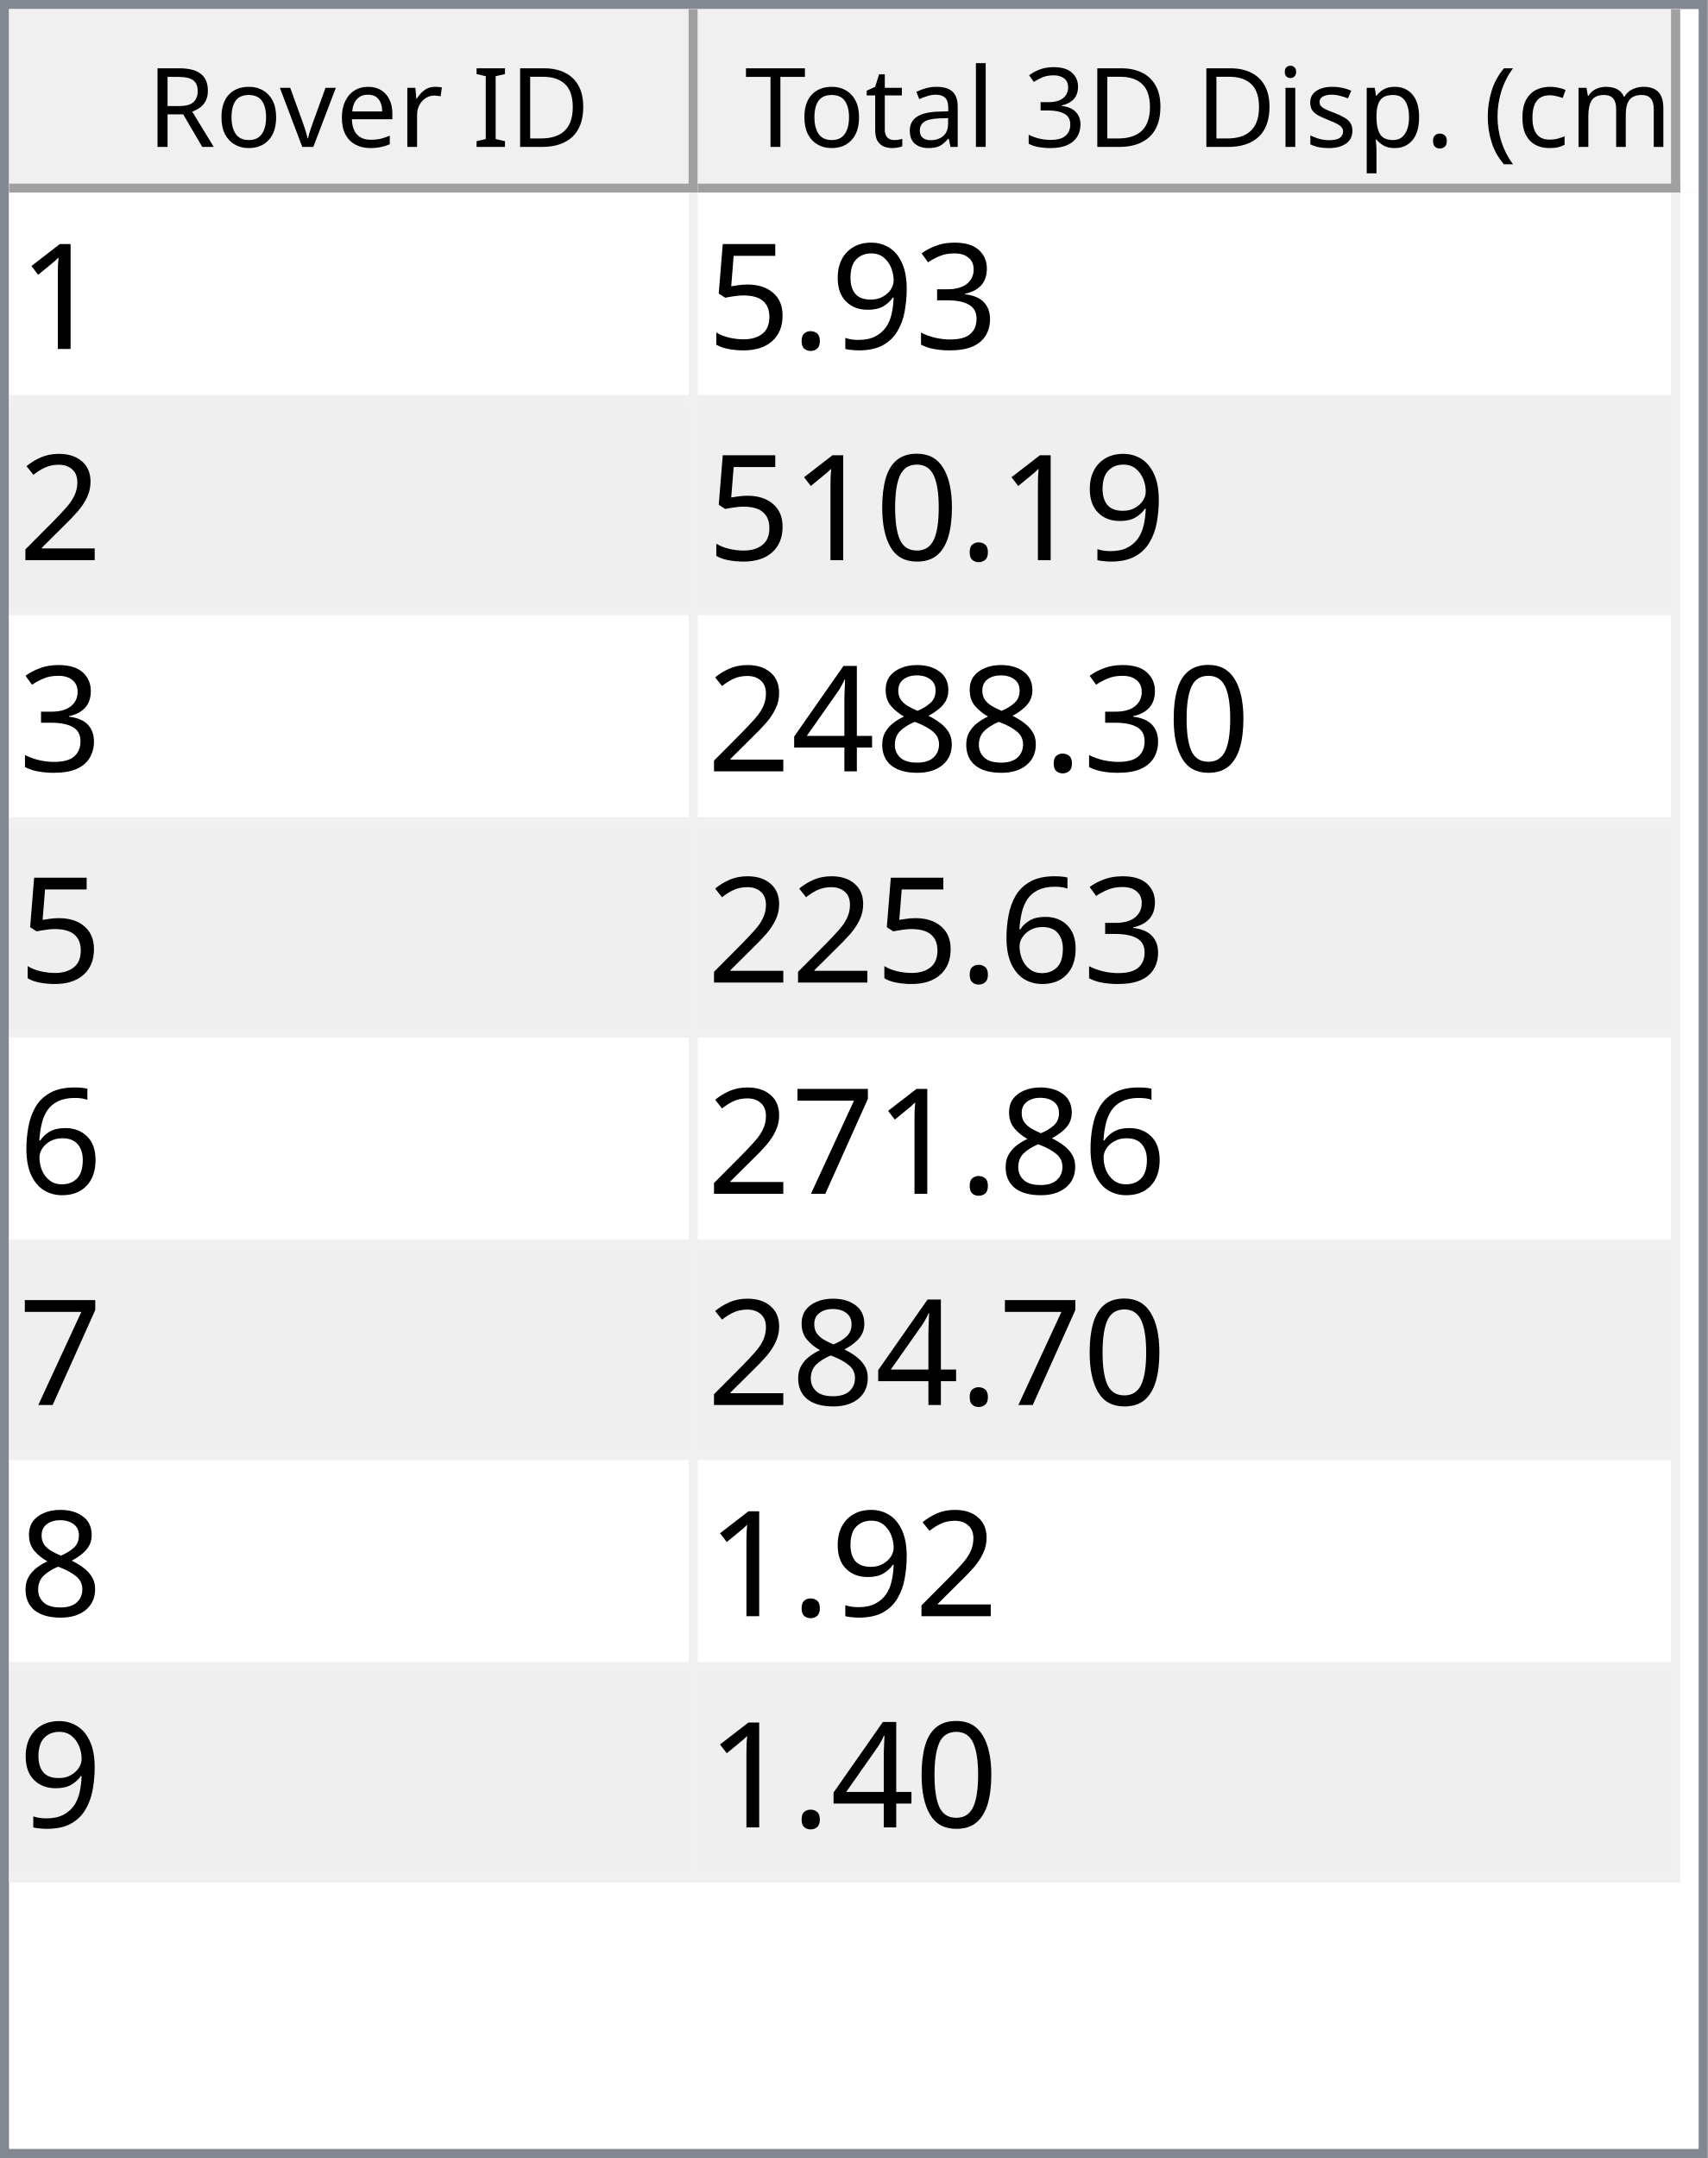
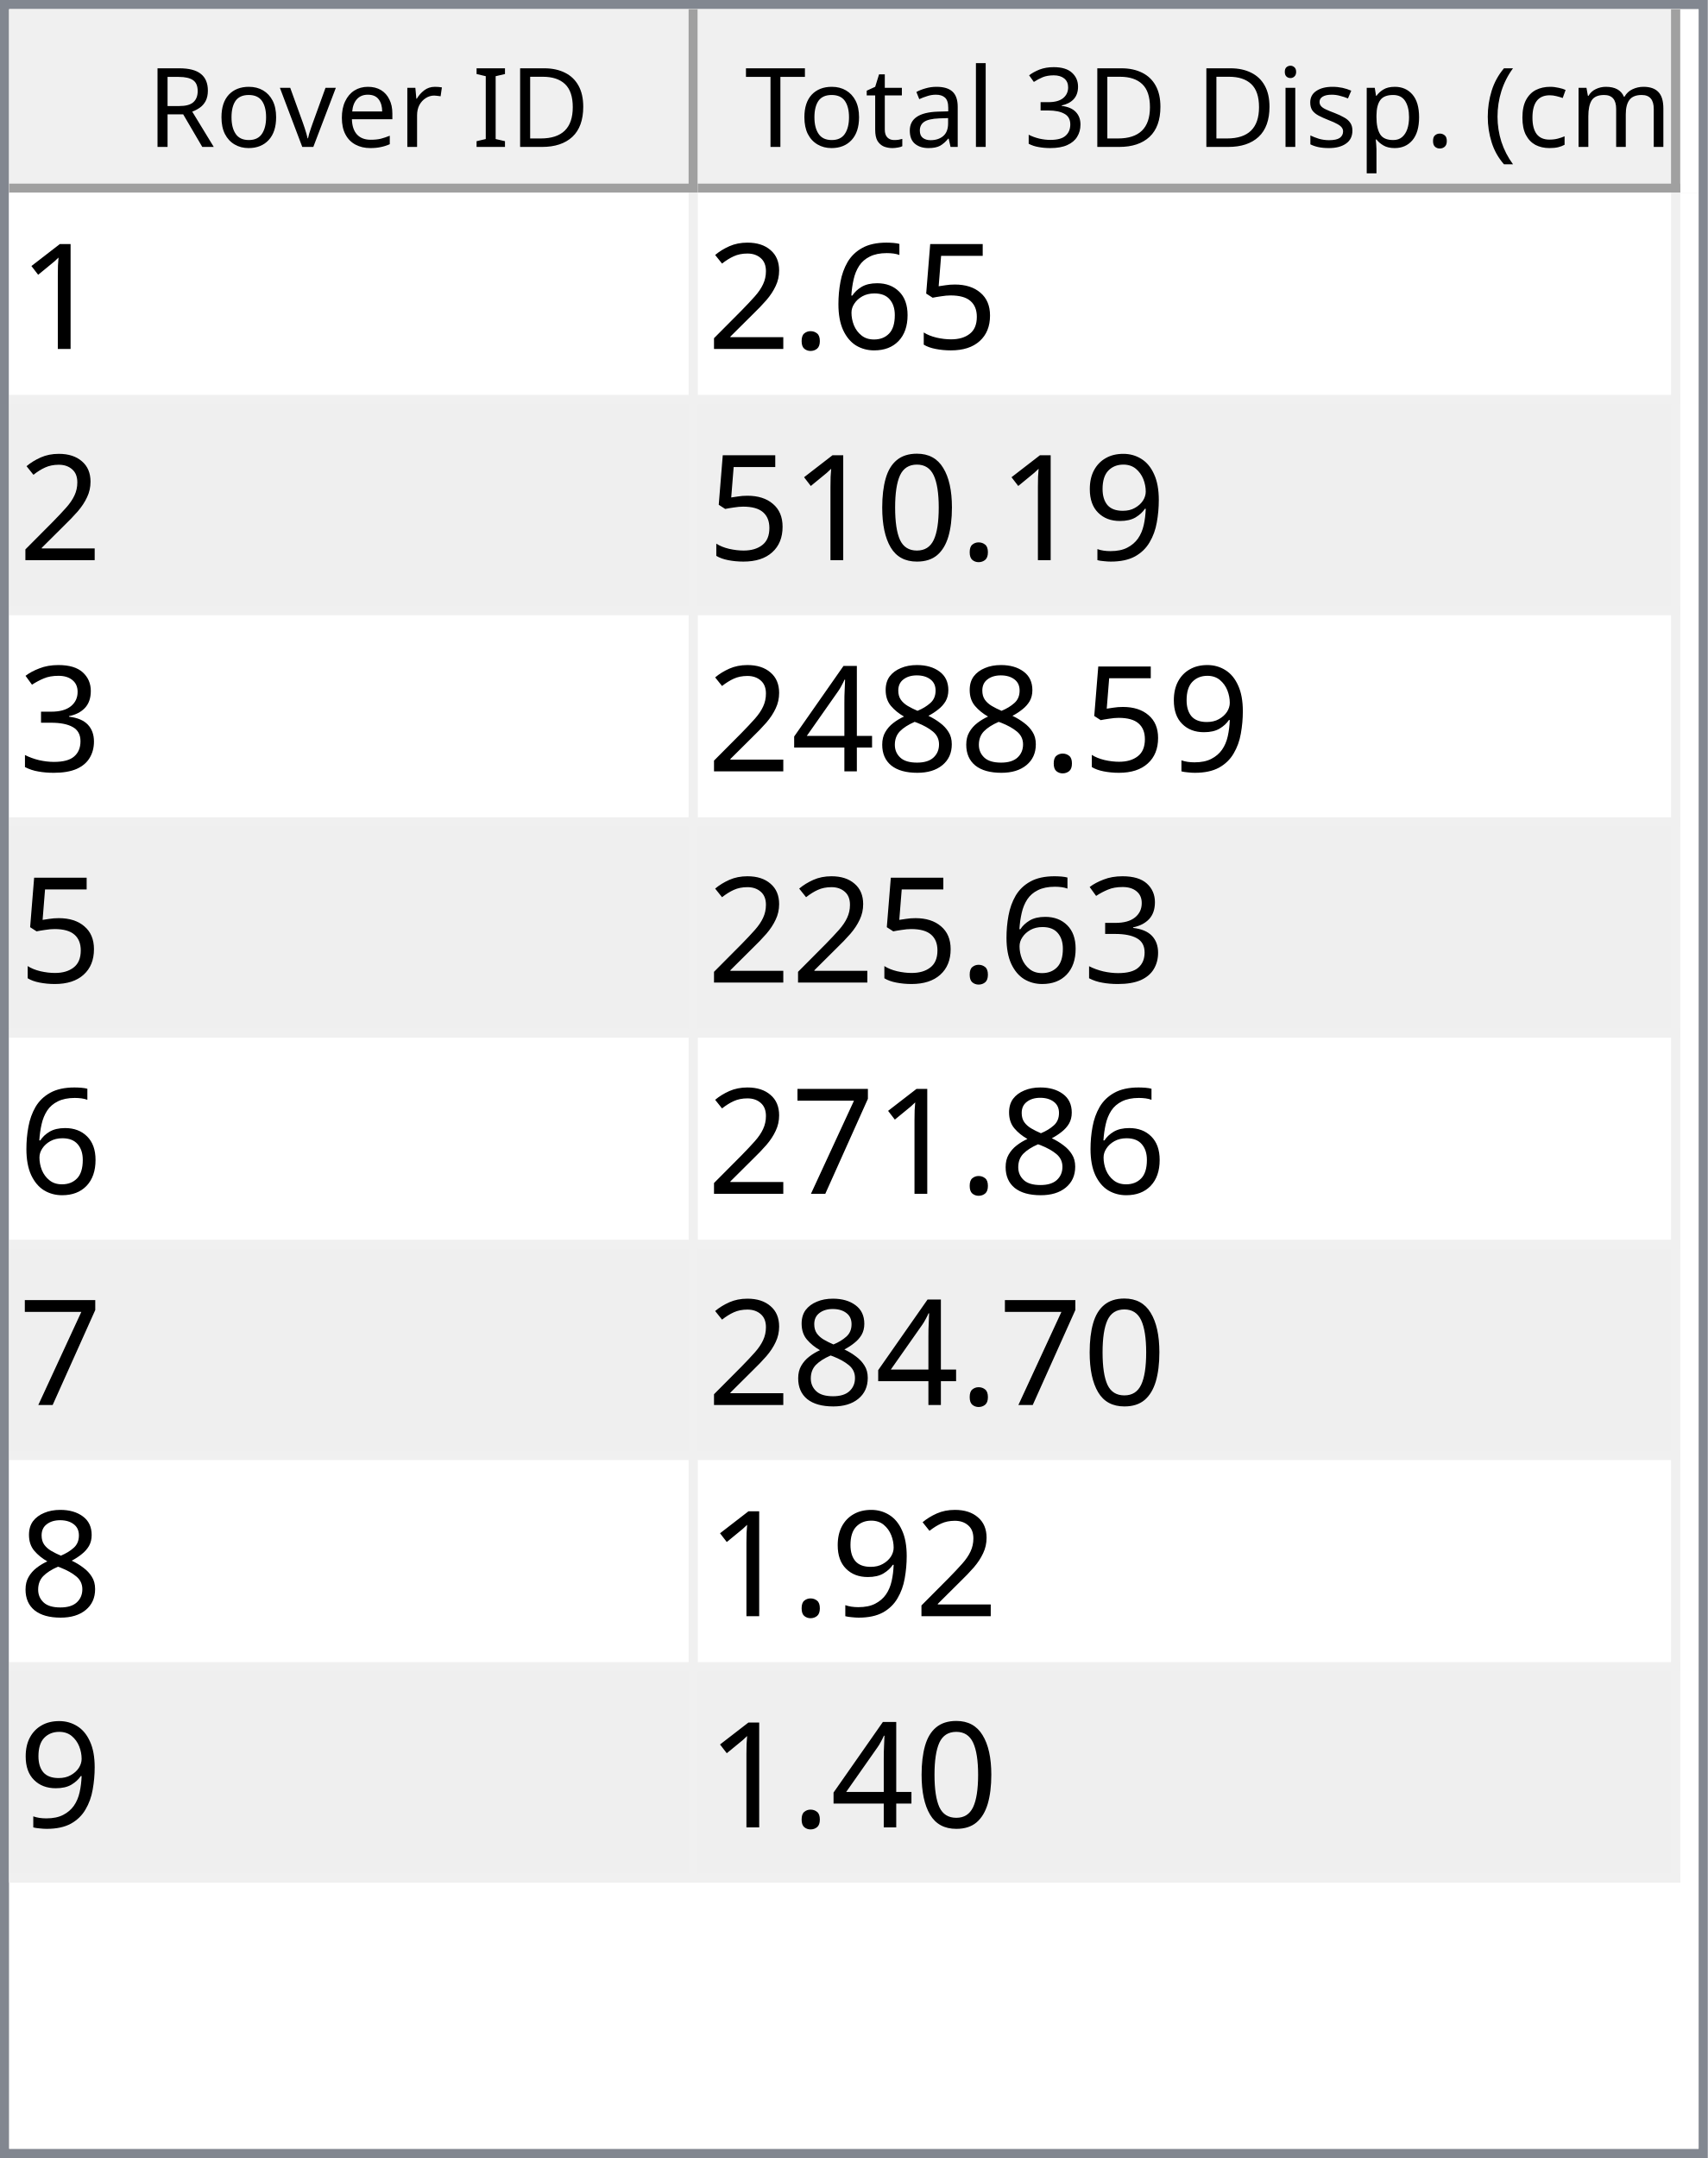
<svg xmlns="http://www.w3.org/2000/svg" style="fill-opacity:1; color-rendering:auto; color-interpolation:auto; text-rendering:auto; stroke:black; stroke-linecap:square; stroke-miterlimit:10; shape-rendering:auto; stroke-opacity:1; fill:black; stroke-dasharray:none; font-weight:normal; stroke-width:1; font-family:'Dialog'; font-style:normal; stroke-linejoin:miter; font-size:12px; stroke-dashoffset:0; image-rendering:auto;" width="186" height="235">
  <defs id="genericDefs" />
  <g>
    <defs id="defs1">
      <clipPath clipPathUnits="userSpaceOnUse" id="clipPath1">
        <path d="M0 0 L186 0 L186 235 L0 235 L0 0 Z" />
      </clipPath>
      <clipPath clipPathUnits="userSpaceOnUse" id="clipPath2">
        <path d="M0 0 L0 235 L186 235 L186 0 Z" />
      </clipPath>
      <clipPath clipPathUnits="userSpaceOnUse" id="clipPath3">
        <path d="M0 0 L0 20 L184 20 L184 0 Z" />
      </clipPath>
      <clipPath clipPathUnits="userSpaceOnUse" id="clipPath4">
        <path d="M0 0 L0 20 L75 20 L75 0 Z" />
      </clipPath>
      <clipPath clipPathUnits="userSpaceOnUse" id="clipPath5">
        <path d="M1 1 L1 19 L74 19 L74 1 Z" />
      </clipPath>
      <clipPath clipPathUnits="userSpaceOnUse" id="clipPath6">
        <path d="M0 0 L0 18 L73 18 L73 0 Z" />
      </clipPath>
      <clipPath clipPathUnits="userSpaceOnUse" id="clipPath7">
        <path d="M-0.5 -0.5 L-0.5 19.5 L74.5 19.5 L74.5 -0.5 Z" />
      </clipPath>
      <clipPath clipPathUnits="userSpaceOnUse" id="clipPath8">
        <path d="M0 0 L0 20 L107 20 L107 0 Z" />
      </clipPath>
      <clipPath clipPathUnits="userSpaceOnUse" id="clipPath9">
        <path d="M1 1 L1 19 L106 19 L106 1 Z" />
      </clipPath>
      <clipPath clipPathUnits="userSpaceOnUse" id="clipPath10">
        <path d="M0 0 L0 18 L105 18 L105 0 Z" />
      </clipPath>
      <clipPath clipPathUnits="userSpaceOnUse" id="clipPath11">
        <path d="M-0.5 -0.5 L-0.5 19.5 L106.5 19.5 L106.5 -0.5 Z" />
      </clipPath>
      <clipPath clipPathUnits="userSpaceOnUse" id="clipPath12">
        <path d="M0 0 L0 213 L184 213 L184 0 Z" />
      </clipPath>
      <clipPath clipPathUnits="userSpaceOnUse" id="clipPath13">
        <path d="M0 0 L0 184 L182 184 L182 0 Z" />
      </clipPath>
      <clipPath clipPathUnits="userSpaceOnUse" id="clipPath14">
        <path d="M-0.5 -0.5 L-0.5 183.5 L181.5 183.5 L181.5 -0.5 Z" />
      </clipPath>
      <clipPath clipPathUnits="userSpaceOnUse" id="clipPath15">
        <path d="M0 0 L0 22 L74 22 L74 0 Z" />
      </clipPath>
      <clipPath clipPathUnits="userSpaceOnUse" id="clipPath16">
        <path d="M0 0 L0 22 L106 22 L106 0 Z" />
      </clipPath>
      <font horiz-adv-x="64.551" id="font1">
        <font-face ascent="107.91" descent="25.098" units-per-em="100" style="font-style:normal; font-family:Segoe UI; font-weight:normal;" />
        <missing-glyph horiz-adv-x="64.551" d="M8.109 0 L8.109 68.266 L56.453 68.266 L56.453 0 L8.109 0 ZM15.328 7.234 L49.219 7.234 L49.219 61.031 L15.328 61.031 L15.328 7.234 Z" />
        <glyph unicode="D" horiz-adv-x="70.117" d="M9.188 0 L9.188 70.016 L28.516 70.016 Q65.531 70.016 65.531 35.891 Q65.531 19.672 55.25 9.836 Q44.969 0 27.734 0 L9.188 0 ZM17.391 62.594 L17.391 7.422 L27.828 7.422 Q41.609 7.422 49.273 14.797 Q56.938 22.172 56.938 35.688 Q56.938 62.594 28.328 62.594 L17.391 62.594 Z" />
        <glyph unicode="I" horiz-adv-x="26.611" d="M17.391 0 L9.188 0 L9.188 70.016 L17.391 70.016 L17.391 0 Z" />
        <glyph unicode=" " horiz-adv-x="27.393" d="" />
        <glyph unicode="r" horiz-adv-x="34.766" d="M34.188 41.891 Q32.078 43.5 28.125 43.5 Q23 43.5 19.555 38.672 Q16.109 33.844 16.109 25.484 L16.109 0 L8.109 0 L8.109 50 L16.109 50 L16.109 39.703 L16.312 39.703 Q18.016 44.969 21.531 47.922 Q25.047 50.875 29.391 50.875 Q32.516 50.875 34.188 50.203 L34.188 41.891 Z" />
        <glyph unicode="e" horiz-adv-x="52.295" d="M48.297 23 L12.984 23 Q13.188 14.656 17.484 10.109 Q21.781 5.562 29.297 5.562 Q37.75 5.562 44.828 11.141 L44.828 3.609 Q38.234 -1.172 27.391 -1.172 Q16.797 -1.172 10.742 5.641 Q4.688 12.453 4.688 24.812 Q4.688 36.469 11.305 43.82 Q17.922 51.172 27.734 51.172 Q37.547 51.172 42.922 44.828 Q48.297 38.484 48.297 27.203 L48.297 23 ZM40.094 29.781 Q40.047 36.719 36.75 40.578 Q33.453 44.438 27.594 44.438 Q21.922 44.438 17.969 40.383 Q14.016 36.328 13.094 29.781 L40.094 29.781 Z" />
        <glyph unicode="v" horiz-adv-x="47.9" d="M47.406 50 L27.484 0 L19.625 0 L0.688 50 L9.469 50 L22.172 13.672 Q23.578 9.672 23.922 6.688 L24.125 6.688 Q24.609 10.453 25.688 13.484 L38.969 50 L47.406 50 Z" />
        <glyph unicode="o" horiz-adv-x="58.594" d="M29 -1.172 Q17.922 -1.172 11.305 5.836 Q4.688 12.844 4.688 24.422 Q4.688 37.016 11.57 44.094 Q18.453 51.172 30.172 51.172 Q41.359 51.172 47.633 44.289 Q53.906 37.406 53.906 25.203 Q53.906 13.234 47.141 6.031 Q40.375 -1.172 29 -1.172 ZM29.594 44.438 Q21.875 44.438 17.383 39.188 Q12.891 33.938 12.891 24.703 Q12.891 15.828 17.43 10.695 Q21.969 5.562 29.594 5.562 Q37.359 5.562 41.531 10.594 Q45.703 15.625 45.703 24.906 Q45.703 34.281 41.531 39.359 Q37.359 44.438 29.594 44.438 Z" />
        <glyph unicode="R" horiz-adv-x="59.814" d="M59.375 0 L49.609 0 L37.891 19.625 Q36.281 22.359 34.766 24.289 Q33.25 26.219 31.664 27.438 Q30.078 28.656 28.25 29.219 Q26.422 29.781 24.125 29.781 L17.391 29.781 L17.391 0 L9.188 0 L9.188 70.016 L30.078 70.016 Q34.672 70.016 38.555 68.867 Q42.438 67.719 45.289 65.375 Q48.141 63.031 49.758 59.547 Q51.375 56.062 51.375 51.375 Q51.375 47.703 50.273 44.656 Q49.172 41.609 47.148 39.211 Q45.125 36.812 42.266 35.133 Q39.406 33.453 35.844 32.516 L35.844 32.328 Q37.594 31.547 38.891 30.547 Q40.188 29.547 41.359 28.18 Q42.531 26.812 43.68 25.078 Q44.828 23.344 46.234 21.047 L59.375 0 ZM17.391 62.594 L17.391 37.203 L28.516 37.203 Q31.594 37.203 34.203 38.133 Q36.812 39.062 38.719 40.797 Q40.625 42.531 41.703 45.047 Q42.781 47.562 42.781 50.688 Q42.781 56.297 39.141 59.445 Q35.5 62.594 28.609 62.594 L17.391 62.594 Z" />
        <glyph unicode=")" horiz-adv-x="30.176" d="M8.297 -15.922 L1.172 -15.922 Q16.406 2.344 16.406 26.812 Q16.406 51.469 1.078 70.016 L8.297 70.016 Q23.531 52.156 23.531 26.703 Q23.531 1.375 8.297 -15.922 Z" />
        <glyph unicode="m" horiz-adv-x="86.133" d="M79.109 0 L71.094 0 L71.094 28.719 Q71.094 37.016 68.531 40.727 Q65.969 44.438 59.906 44.438 Q54.781 44.438 51.195 39.75 Q47.609 35.062 47.609 28.516 L47.609 0 L39.594 0 L39.594 29.688 Q39.594 44.438 28.219 44.438 Q22.953 44.438 19.531 40.016 Q16.109 35.594 16.109 28.516 L16.109 0 L8.109 0 L8.109 50 L16.109 50 L16.109 42.094 L16.312 42.094 Q21.625 51.172 31.844 51.172 Q36.969 51.172 40.773 48.312 Q44.578 45.453 46 40.828 Q51.562 51.172 62.594 51.172 Q79.109 51.172 79.109 30.812 L79.109 0 Z" />
        <glyph unicode="c" horiz-adv-x="46.191" d="M42.188 2.297 Q36.422 -1.172 28.516 -1.172 Q17.828 -1.172 11.258 5.789 Q4.688 12.75 4.688 23.828 Q4.688 36.188 11.766 43.68 Q18.844 51.172 30.672 51.172 Q37.25 51.172 42.281 48.734 L42.281 40.531 Q36.719 44.438 30.375 44.438 Q22.703 44.438 17.797 38.945 Q12.891 33.453 12.891 24.516 Q12.891 15.719 17.508 10.641 Q22.125 5.562 29.891 5.562 Q36.422 5.562 42.188 9.906 L42.188 2.297 Z" />
        <glyph unicode="(" horiz-adv-x="30.176" d="M29.109 -15.922 L21.969 -15.922 Q6.844 1.375 6.844 26.703 Q6.844 52.156 21.969 70.016 L29.203 70.016 Q13.875 51.469 13.875 26.812 Q13.875 2.344 29.109 -15.922 Z" />
        <glyph unicode="." horiz-adv-x="21.68" d="M10.891 -1.078 Q8.641 -1.078 7.055 0.539 Q5.469 2.156 5.469 4.391 Q5.469 6.641 7.055 8.273 Q8.641 9.906 10.891 9.906 Q13.188 9.906 14.797 8.273 Q16.406 6.641 16.406 4.391 Q16.406 2.156 14.797 0.539 Q13.188 -1.078 10.891 -1.078 Z" />
        <glyph unicode="p" horiz-adv-x="58.789" d="M16.312 7.234 L16.109 7.234 L16.109 -23 L8.109 -23 L8.109 50 L16.109 50 L16.109 41.219 L16.312 41.219 Q22.219 51.172 33.594 51.172 Q43.266 51.172 48.688 44.461 Q54.109 37.75 54.109 26.469 Q54.109 13.922 48 6.375 Q41.891 -1.172 31.297 -1.172 Q21.578 -1.172 16.312 7.234 ZM16.109 27.391 L16.109 20.406 Q16.109 14.203 20.141 9.883 Q24.172 5.562 30.375 5.562 Q37.641 5.562 41.773 11.133 Q45.906 16.703 45.906 26.609 Q45.906 34.969 42.047 39.703 Q38.188 44.438 31.594 44.438 Q24.609 44.438 20.359 39.578 Q16.109 34.719 16.109 27.391 Z" />
        <glyph unicode="s" horiz-adv-x="42.432" d="M5.078 1.812 L5.078 10.406 Q11.625 5.562 19.484 5.562 Q30.031 5.562 30.031 12.594 Q30.031 14.594 29.125 15.992 Q28.219 17.391 26.68 18.461 Q25.141 19.531 23.07 20.383 Q21 21.234 18.609 22.172 Q15.281 23.484 12.766 24.828 Q10.25 26.172 8.57 27.859 Q6.891 29.547 6.031 31.695 Q5.172 33.844 5.172 36.719 Q5.172 40.234 6.789 42.945 Q8.406 45.656 11.086 47.484 Q13.766 49.312 17.211 50.242 Q20.656 51.172 24.312 51.172 Q30.812 51.172 35.938 48.922 L35.938 40.828 Q30.422 44.438 23.25 44.438 Q21 44.438 19.195 43.922 Q17.391 43.406 16.094 42.477 Q14.797 41.547 14.086 40.258 Q13.375 38.969 13.375 37.406 Q13.375 35.453 14.086 34.133 Q14.797 32.812 16.164 31.789 Q17.531 30.766 19.484 29.938 Q21.438 29.109 23.922 28.125 Q27.25 26.859 29.883 25.516 Q32.516 24.172 34.375 22.484 Q36.234 20.797 37.234 18.602 Q38.234 16.406 38.234 13.375 Q38.234 9.672 36.602 6.938 Q34.969 4.203 32.234 2.398 Q29.5 0.594 25.93 -0.289 Q22.359 -1.172 18.453 -1.172 Q10.75 -1.172 5.078 1.812 Z" />
        <glyph unicode="i" horiz-adv-x="24.219" d="M12.203 62.703 Q10.062 62.703 8.547 64.164 Q7.031 65.625 7.031 67.875 Q7.031 70.125 8.547 71.609 Q10.062 73.094 12.203 73.094 Q14.406 73.094 15.945 71.609 Q17.484 70.125 17.484 67.875 Q17.484 65.719 15.945 64.211 Q14.406 62.703 12.203 62.703 ZM16.109 0 L8.109 0 L8.109 50 L16.109 50 L16.109 0 Z" />
        <glyph unicode="3" horiz-adv-x="53.906" d="M46.531 19.828 Q46.531 15.094 44.75 11.211 Q42.969 7.328 39.719 4.57 Q36.469 1.812 31.93 0.297 Q27.391 -1.219 21.922 -1.219 Q11.922 -1.219 6 2.594 L6 11.188 Q13.094 5.609 22.219 5.609 Q25.875 5.609 28.828 6.539 Q31.781 7.469 33.906 9.227 Q36.031 10.984 37.18 13.477 Q38.328 15.969 38.328 19.094 Q38.328 32.812 18.797 32.812 L12.984 32.812 L12.984 39.594 L18.5 39.594 Q35.797 39.594 35.797 52.484 Q35.797 64.406 22.609 64.406 Q15.188 64.406 8.688 59.422 L8.688 67.188 Q15.375 71.188 24.609 71.188 Q29 71.188 32.57 69.969 Q36.141 68.75 38.68 66.555 Q41.219 64.359 42.609 61.281 Q44 58.203 44 54.5 Q44 40.672 30.031 36.719 L30.031 36.531 Q33.594 36.141 36.625 34.797 Q39.656 33.453 41.852 31.305 Q44.047 29.156 45.289 26.25 Q46.531 23.344 46.531 19.828 Z" />
        <glyph unicode="l" horiz-adv-x="24.219" d="M16.109 0 L8.109 0 L8.109 74.031 L16.109 74.031 L16.109 0 Z" />
        <glyph unicode="a" horiz-adv-x="50.879" d="M43.891 0 L35.891 0 L35.891 7.812 L35.688 7.812 Q30.469 -1.172 20.312 -1.172 Q12.844 -1.172 8.617 2.781 Q4.391 6.734 4.391 13.281 Q4.391 27.297 20.906 29.594 L35.891 31.688 Q35.891 44.438 25.594 44.438 Q16.547 44.438 9.281 38.281 L9.281 46.484 Q16.656 51.172 26.266 51.172 Q43.891 51.172 43.891 32.516 L43.891 0 ZM35.891 25.297 L23.828 23.641 Q18.266 22.859 15.43 20.875 Q12.594 18.891 12.594 13.875 Q12.594 10.203 15.211 7.883 Q17.828 5.562 22.172 5.562 Q28.125 5.562 32.008 9.742 Q35.891 13.922 35.891 20.312 L35.891 25.297 Z" />
        <glyph unicode="t" horiz-adv-x="33.887" d="M31.297 0.484 Q28.469 -1.078 23.828 -1.078 Q10.688 -1.078 10.688 13.578 L10.688 43.172 L2.094 43.172 L2.094 50 L10.688 50 L10.688 62.203 L18.703 64.797 L18.703 50 L31.297 50 L31.297 43.172 L18.703 43.172 L18.703 14.984 Q18.703 9.969 20.414 7.82 Q22.125 5.672 26.078 5.672 Q29.109 5.672 31.297 7.328 L31.297 0.484 Z" />
        <glyph unicode="T" horiz-adv-x="52.393" d="M50.594 62.594 L30.375 62.594 L30.375 0 L22.172 0 L22.172 62.594 L2 62.594 L2 70.016 L50.594 70.016 L50.594 62.594 Z" />
      </font>
      <font horiz-adv-x="75.0" id="font2">
        <font-face ascent="100.537" descent="21.973" units-per-em="100" style="font-style:normal; font-family:sans-serif; font-weight:normal;" />
        <missing-glyph horiz-adv-x="75.0" d="M12.5 0 L12.5 62.5 L62.5 62.5 L62.5 0 L12.5 0 ZM14.062 1.562 L60.938 1.562 L60.938 60.938 L14.062 60.938 L14.062 1.562 Z" />
        <glyph unicode="1" horiz-adv-x="55.615" d="M37.25 0 L28.469 0 L28.469 56 Q25.297 52.984 20.141 49.953 Q14.984 46.922 10.891 45.406 L10.891 53.906 Q18.266 57.375 23.781 62.305 Q29.297 67.234 31.594 71.875 L37.25 71.875 L37.25 0 Z" />
+         <glyph unicode="5" horiz-adv-x="55.615" d="M4.156 18.75 L13.375 19.531 Q14.406 12.797 18.141 9.398 Q21.875 6 27.156 6 Q33.5 6 37.891 10.789 Q42.281 15.578 42.281 23.484 Q42.281 31 38.062 35.352 Q33.844 39.703 27 39.703 Q22.75 39.703 19.336 37.773 Q15.922 35.844 13.969 32.766 L5.719 33.844 L12.641 70.609 L48.25 70.609 L48.25 62.203 L19.672 62.203 L15.828 42.969 Q22.266 47.469 29.344 47.469 Q38.719 47.469 45.164 40.969 Q51.609 34.469 51.609 24.266 Q51.609 14.547 45.953 7.469 Q39.062 -1.219 27.156 -1.219 Q17.391 -1.219 11.211 4.25 Q5.031 9.719 4.156 18.75 Z" />
+         <glyph unicode="6" horiz-adv-x="55.615" d="M49.75 54.047 L41.016 53.375 Q39.844 58.547 37.703 60.891 Q34.125 64.656 28.906 64.656 Q24.703 64.656 21.531 62.312 Q17.391 59.281 14.992 53.469 Q12.594 47.656 12.5 36.922 Q15.672 41.75 20.266 44.094 Q24.859 46.438 29.891 46.438 Q38.672 46.438 44.852 39.969 Q51.031 33.5 51.031 23.25 Q51.031 16.5 48.125 10.719 Q45.219 4.938 40.141 1.859 Q35.062 -1.219 28.609 -1.219 Q17.625 -1.219 10.695 6.859 Q3.766 14.938 3.766 33.5 Q3.766 54.25 11.422 63.672 Q18.109 71.875 29.438 71.875 Q37.891 71.875 43.289 67.141 Q48.688 62.406 49.75 54.047 ZM13.875 23.188 Q13.875 18.656 15.797 14.508 Q17.719 10.359 21.188 8.18 Q24.656 6 28.469 6 Q34.031 6 38.039 10.492 Q42.047 14.984 42.047 22.703 Q42.047 30.125 38.086 34.398 Q34.125 38.672 28.125 38.672 Q22.172 38.672 18.023 34.398 Q13.875 30.125 13.875 23.188 Z" />
+         <glyph unicode="." horiz-adv-x="27.783" d="M9.078 0 L9.078 10.016 L19.094 10.016 L19.094 0 L9.078 0 Z" />
+         <glyph unicode="2" horiz-adv-x="55.615" d="M50.344 8.453 L50.344 0 L3.031 0 Q2.938 3.172 4.047 6.109 Q5.859 10.938 9.836 15.625 Q13.812 20.312 21.344 26.469 Q33.016 36.031 37.117 41.625 Q41.219 47.219 41.219 52.203 Q41.219 57.422 37.477 61.008 Q33.734 64.594 27.734 64.594 Q21.391 64.594 17.578 60.789 Q13.766 56.984 13.719 50.25 L4.688 51.172 Q5.609 61.281 11.664 66.578 Q17.719 71.875 27.938 71.875 Q38.234 71.875 44.242 66.164 Q50.25 60.453 50.25 52 Q50.25 47.703 48.492 43.555 Q46.734 39.406 42.656 34.812 Q38.578 30.219 29.109 22.219 Q21.188 15.578 18.945 13.211 Q16.703 10.844 15.234 8.453 L50.344 8.453 Z" />
+         <glyph unicode="9" horiz-adv-x="55.615" d="M5.469 16.547 L13.922 17.328 Q14.984 11.375 18.016 8.688 Q21.047 6 25.781 6 Q29.828 6 32.883 7.859 Q35.938 9.719 37.891 12.82 Q39.844 15.922 41.164 21.195 Q42.484 26.469 42.484 31.938 Q42.484 32.516 42.438 33.688 Q39.797 29.5 35.234 26.883 Q30.672 24.266 25.344 24.266 Q16.453 24.266 10.305 30.711 Q4.156 37.156 4.156 47.703 Q4.156 58.594 10.578 65.234 Q17 71.875 26.656 71.875 Q33.641 71.875 39.43 68.117 Q45.219 64.359 48.219 57.398 Q51.219 50.438 51.219 37.25 Q51.219 23.531 48.242 15.406 Q45.266 7.281 39.383 3.031 Q33.5 -1.219 25.594 -1.219 Q17.188 -1.219 11.867 3.445 Q6.547 8.109 5.469 16.547 ZM41.453 48.141 Q41.453 55.719 37.43 60.156 Q33.406 64.594 27.734 64.594 Q21.875 64.594 17.531 59.812 Q13.188 55.031 13.188 47.406 Q13.188 40.578 17.312 36.305 Q21.438 32.031 27.484 32.031 Q33.594 32.031 37.523 36.305 Q41.453 40.578 41.453 48.141 Z" />
+         <glyph unicode="0" horiz-adv-x="55.615" d="M4.156 35.297 Q4.156 48 6.766 55.742 Q9.375 63.484 14.523 67.68 Q19.672 71.875 27.484 71.875 Q33.25 71.875 37.594 69.555 Q41.938 67.234 44.773 62.867 Q47.609 58.5 49.219 52.227 Q50.828 45.953 50.828 35.297 Q50.828 22.703 48.242 14.969 Q45.656 7.234 40.508 3.008 Q35.359 -1.219 27.484 -1.219 Q17.141 -1.219 11.234 6.203 Q4.156 15.141 4.156 35.297 ZM13.188 35.297 Q13.188 17.672 17.312 11.836 Q21.438 6 27.484 6 Q33.547 6 37.672 11.859 Q41.797 17.719 41.797 35.297 Q41.797 52.984 37.672 58.789 Q33.547 64.594 27.391 64.594 Q21.344 64.594 17.719 59.469 Q13.188 52.938 13.188 35.297 Z" />
        <glyph unicode="3" horiz-adv-x="55.615" d="M4.203 18.891 L12.984 20.062 Q14.5 12.594 18.141 9.297 Q21.781 6 27 6 Q33.203 6 37.477 10.297 Q41.75 14.594 41.75 20.953 Q41.75 27 37.797 30.93 Q33.844 34.859 27.734 34.859 Q25.25 34.859 21.531 33.891 L22.516 41.609 Q23.391 41.5 23.922 41.5 Q29.547 41.5 34.039 44.43 Q38.531 47.359 38.531 53.469 Q38.531 58.297 35.258 61.477 Q31.984 64.656 26.812 64.656 Q21.688 64.656 18.266 61.43 Q14.844 58.203 13.875 51.766 L5.078 53.328 Q6.688 62.156 12.398 67.016 Q18.109 71.875 26.609 71.875 Q32.469 71.875 37.398 69.359 Q42.328 66.844 44.945 62.5 Q47.562 58.156 47.562 53.266 Q47.562 48.641 45.07 44.828 Q42.578 41.016 37.703 38.766 Q44.047 37.312 47.562 32.695 Q51.078 28.078 51.078 21.141 Q51.078 11.766 44.242 5.25 Q37.406 -1.266 26.953 -1.266 Q17.531 -1.266 11.305 4.352 Q5.078 9.969 4.203 18.891 Z" />
-         <glyph unicode="9" horiz-adv-x="55.615" d="M5.469 16.547 L13.922 17.328 Q14.984 11.375 18.016 8.688 Q21.047 6 25.781 6 Q29.828 6 32.883 7.859 Q35.938 9.719 37.891 12.82 Q39.844 15.922 41.164 21.195 Q42.484 26.469 42.484 31.938 Q42.484 32.516 42.438 33.688 Q39.797 29.5 35.234 26.883 Q30.672 24.266 25.344 24.266 Q16.453 24.266 10.305 30.711 Q4.156 37.156 4.156 47.703 Q4.156 58.594 10.578 65.234 Q17 71.875 26.656 71.875 Q33.641 71.875 39.43 68.117 Q45.219 64.359 48.219 57.398 Q51.219 50.438 51.219 37.25 Q51.219 23.531 48.242 15.406 Q45.266 7.281 39.383 3.031 Q33.5 -1.219 25.594 -1.219 Q17.188 -1.219 11.867 3.445 Q6.547 8.109 5.469 16.547 ZM41.453 48.141 Q41.453 55.719 37.43 60.156 Q33.406 64.594 27.734 64.594 Q21.875 64.594 17.531 59.812 Q13.188 55.031 13.188 47.406 Q13.188 40.578 17.312 36.305 Q21.438 32.031 27.484 32.031 Q33.594 32.031 37.523 36.305 Q41.453 40.578 41.453 48.141 Z" />
-         <glyph unicode="." horiz-adv-x="27.783" d="M9.078 0 L9.078 10.016 L19.094 10.016 L19.094 0 L9.078 0 Z" />
-         <glyph unicode="5" horiz-adv-x="55.615" d="M4.156 18.75 L13.375 19.531 Q14.406 12.797 18.141 9.398 Q21.875 6 27.156 6 Q33.5 6 37.891 10.789 Q42.281 15.578 42.281 23.484 Q42.281 31 38.062 35.352 Q33.844 39.703 27 39.703 Q22.75 39.703 19.336 37.773 Q15.922 35.844 13.969 32.766 L5.719 33.844 L12.641 70.609 L48.25 70.609 L48.25 62.203 L19.672 62.203 L15.828 42.969 Q22.266 47.469 29.344 47.469 Q38.719 47.469 45.164 40.969 Q51.609 34.469 51.609 24.266 Q51.609 14.547 45.953 7.469 Q39.062 -1.219 27.156 -1.219 Q17.391 -1.219 11.211 4.25 Q5.031 9.719 4.156 18.75 Z" />
-         <glyph unicode="2" horiz-adv-x="55.615" d="M50.344 8.453 L50.344 0 L3.031 0 Q2.938 3.172 4.047 6.109 Q5.859 10.938 9.836 15.625 Q13.812 20.312 21.344 26.469 Q33.016 36.031 37.117 41.625 Q41.219 47.219 41.219 52.203 Q41.219 57.422 37.477 61.008 Q33.734 64.594 27.734 64.594 Q21.391 64.594 17.578 60.789 Q13.766 56.984 13.719 50.25 L4.688 51.172 Q5.609 61.281 11.664 66.578 Q17.719 71.875 27.938 71.875 Q38.234 71.875 44.242 66.164 Q50.25 60.453 50.25 52 Q50.25 47.703 48.492 43.555 Q46.734 39.406 42.656 34.812 Q38.578 30.219 29.109 22.219 Q21.188 15.578 18.945 13.211 Q16.703 10.844 15.234 8.453 L50.344 8.453 Z" />
-         <glyph unicode="0" horiz-adv-x="55.615" d="M4.156 35.297 Q4.156 48 6.766 55.742 Q9.375 63.484 14.523 67.68 Q19.672 71.875 27.484 71.875 Q33.25 71.875 37.594 69.555 Q41.938 67.234 44.773 62.867 Q47.609 58.5 49.219 52.227 Q50.828 45.953 50.828 35.297 Q50.828 22.703 48.242 14.969 Q45.656 7.234 40.508 3.008 Q35.359 -1.219 27.484 -1.219 Q17.141 -1.219 11.234 6.203 Q4.156 15.141 4.156 35.297 ZM13.188 35.297 Q13.188 17.672 17.312 11.836 Q21.438 6 27.484 6 Q33.547 6 37.672 11.859 Q41.797 17.719 41.797 35.297 Q41.797 52.984 37.672 58.789 Q33.547 64.594 27.391 64.594 Q21.344 64.594 17.719 59.469 Q13.188 52.938 13.188 35.297 Z" />
        <glyph unicode="8" horiz-adv-x="55.615" d="M17.672 38.812 Q12.203 40.828 9.57 44.539 Q6.938 48.25 6.938 53.422 Q6.938 61.234 12.555 66.555 Q18.172 71.875 27.484 71.875 Q36.859 71.875 42.578 66.43 Q48.297 60.984 48.297 53.172 Q48.297 48.188 45.68 44.508 Q43.062 40.828 37.75 38.812 Q44.344 36.672 47.781 31.883 Q51.219 27.094 51.219 20.453 Q51.219 11.281 44.727 5.031 Q38.234 -1.219 27.641 -1.219 Q17.047 -1.219 10.547 5.055 Q4.047 11.328 4.047 20.703 Q4.047 27.688 7.594 32.398 Q11.141 37.109 17.672 38.812 ZM15.922 53.719 Q15.922 48.641 19.195 45.414 Q22.469 42.188 27.688 42.188 Q32.766 42.188 36.016 45.383 Q39.266 48.578 39.266 53.219 Q39.266 58.062 35.914 61.359 Q32.562 64.656 27.594 64.656 Q22.562 64.656 19.242 61.43 Q15.922 58.203 15.922 53.719 ZM13.094 20.656 Q13.094 16.891 14.875 13.375 Q16.656 9.859 20.172 7.93 Q23.688 6 27.734 6 Q34.031 6 38.133 10.055 Q42.234 14.109 42.234 20.359 Q42.234 26.703 38.016 30.859 Q33.797 35.016 27.438 35.016 Q21.234 35.016 17.164 30.914 Q13.094 26.812 13.094 20.656 Z" />
        <glyph unicode="4" horiz-adv-x="55.615" d="M32.328 0 L32.328 17.141 L1.266 17.141 L1.266 25.203 L33.938 71.578 L41.109 71.578 L41.109 25.203 L50.781 25.203 L50.781 17.141 L41.109 17.141 L41.109 0 L32.328 0 ZM32.328 25.203 L32.328 57.469 L9.906 25.203 L32.328 25.203 Z" />
-         <glyph unicode="6" horiz-adv-x="55.615" d="M49.75 54.047 L41.016 53.375 Q39.844 58.547 37.703 60.891 Q34.125 64.656 28.906 64.656 Q24.703 64.656 21.531 62.312 Q17.391 59.281 14.992 53.469 Q12.594 47.656 12.5 36.922 Q15.672 41.75 20.266 44.094 Q24.859 46.438 29.891 46.438 Q38.672 46.438 44.852 39.969 Q51.031 33.5 51.031 23.25 Q51.031 16.5 48.125 10.719 Q45.219 4.938 40.141 1.859 Q35.062 -1.219 28.609 -1.219 Q17.625 -1.219 10.695 6.859 Q3.766 14.938 3.766 33.5 Q3.766 54.25 11.422 63.672 Q18.109 71.875 29.438 71.875 Q37.891 71.875 43.289 67.141 Q48.688 62.406 49.75 54.047 ZM13.875 23.188 Q13.875 18.656 15.797 14.508 Q17.719 10.359 21.188 8.18 Q24.656 6 28.469 6 Q34.031 6 38.039 10.492 Q42.047 14.984 42.047 22.703 Q42.047 30.125 38.086 34.398 Q34.125 38.672 28.125 38.672 Q22.172 38.672 18.023 34.398 Q13.875 30.125 13.875 23.188 Z" />
        <glyph unicode="7" horiz-adv-x="55.615" d="M4.734 62.203 L4.734 70.656 L51.078 70.656 L51.078 63.812 Q44.234 56.547 37.523 44.484 Q30.812 32.422 27.156 19.672 Q24.516 10.688 23.781 0 L14.75 0 Q14.891 8.453 18.062 20.414 Q21.234 32.375 27.172 43.484 Q33.109 54.594 39.797 62.203 L4.734 62.203 Z" />
      </font>
    </defs>
    <g style="fill:white; stroke:white;">
      <rect x="0" y="0" width="186" style="clip-path:url(#clipPath1); stroke:none;" height="235" />
    </g>
    <g style="fill:white; text-rendering:optimizeSpeed; color-rendering:optimizeSpeed; image-rendering:optimizeSpeed; shape-rendering:crispEdges; stroke:white; color-interpolation:sRGB;">
      <rect x="0" width="186" height="235" y="0" style="stroke:none;" />
      <path style="stroke:none;" d="M0 235 L186 235 L186 0 L0 0 Z" />
    </g>
    <g style="fill:rgb(240,240,240); font-family:'Segoe UI'; stroke:rgb(240,240,240);">
      <rect x="0" y="0" width="186" style="clip-path:url(#clipPath2); stroke:none;" height="235" />
    </g>
    <g style="fill:rgb(130,135,144); font-family:'Segoe UI'; stroke:rgb(130,135,144);">
      <path d="M0 0 L186 0 L186 235 L0 235 L0 0 ZM1 1 L185 1 L185 234 L1 234 L1 1 Z" style="fill-rule:evenodd; clip-path:url(#clipPath2); stroke:none;" />
    </g>
    <g style="fill:white; font-family:'Segoe UI'; stroke:white;" transform="translate(1,1)">
      <rect x="0" y="0" width="184" style="clip-path:url(#clipPath3); stroke:none;" height="20" />
    </g>
    <g style="fill:rgb(240,240,240); font-family:'Segoe UI'; stroke:rgb(240,240,240);" transform="translate(1,1)">
      <rect x="0" y="0" width="75" style="clip-path:url(#clipPath4); stroke:none;" height="20" />
    </g>
    <g style="font-family:'Segoe UI';" transform="translate(2,2)">
      <text x="14" xml:space="preserve" y="14" style="clip-path:url(#clipPath6); stroke:none;">Rover ID</text>
    </g>
    <g style="fill:rgb(160,160,160); font-family:'Segoe UI'; stroke:rgb(160,160,160); stroke-linejoin:bevel;" transform="translate(1.5,1.5)">
      <line x1="74" x2="74" y1="0" style="fill:none; clip-path:url(#clipPath7);" y2="19" />
    </g>
    <g style="fill:rgb(160,160,160); font-family:'Segoe UI'; stroke:rgb(160,160,160); stroke-linejoin:bevel;" transform="matrix(1,0,0,1,1,1) translate(0.5,0.5)">
      <line x1="0" x2="74" y1="19" style="fill:none; clip-path:url(#clipPath7);" y2="19" />
    </g>
    <g style="fill:rgb(240,240,240); font-family:'Segoe UI'; stroke:rgb(240,240,240);" transform="translate(76,1)">
      <rect x="0" y="0" width="107" style="clip-path:url(#clipPath8); stroke:none;" height="20" />
    </g>
    <g style="font-family:'Segoe UI';" transform="translate(77,2)">
      <text x="1" xml:space="preserve" y="14" style="clip-path:url(#clipPath10); stroke:none;"> Total 3D Disp. (cm)</text>
    </g>
    <g style="fill:rgb(160,160,160); font-family:'Segoe UI'; stroke:rgb(160,160,160); stroke-linejoin:bevel;" transform="translate(76.5,1.5)">
      <line x1="106" x2="106" y1="0" style="fill:none; clip-path:url(#clipPath11);" y2="19" />
    </g>
    <g style="fill:rgb(160,160,160); font-family:'Segoe UI'; stroke:rgb(160,160,160); stroke-linejoin:bevel;" transform="matrix(1,0,0,1,76,1) translate(0.5,0.5)">
      <line x1="0" x2="106" y1="19" style="fill:none; clip-path:url(#clipPath11);" y2="19" />
    </g>
    <g style="fill:white; font-family:'Segoe UI'; stroke:white;" transform="translate(1,21)">
      <rect x="0" y="0" width="184" style="clip-path:url(#clipPath12); stroke:none;" height="213" />
    </g>
    <g style="fill:rgb(240,240,240); font-size:16px; font-family:sans-serif; stroke:rgb(240,240,240);" transform="translate(1,21)">
      <rect x="0" y="0" width="182" style="clip-path:url(#clipPath13); stroke:none;" height="184" />
      <line transform="translate(0.5,0.5)" x1="0" x2="181" y1="22" style="clip-path:url(#clipPath14); fill:none; stroke-linejoin:bevel;" y2="22" />
    </g>
    <g transform="matrix(1,0,0,1,1,21) translate(0.5,0.5)" style="fill:rgb(240,240,240); font-size:16px; font-family:sans-serif; stroke:rgb(240,240,240); stroke-linejoin:bevel;">
      <line x1="0" x2="181" y1="45" style="fill:none; clip-path:url(#clipPath14);" y2="45" />
    </g>
    <g transform="matrix(1,0,0,1,1,21) translate(0.5,0.5)" style="fill:rgb(240,240,240); font-size:16px; font-family:sans-serif; stroke:rgb(240,240,240); stroke-linejoin:bevel;">
      <line x1="0" x2="181" y1="68" style="fill:none; clip-path:url(#clipPath14);" y2="68" />
    </g>
    <g transform="matrix(1,0,0,1,1,21) translate(0.5,0.5)" style="fill:rgb(240,240,240); font-size:16px; font-family:sans-serif; stroke:rgb(240,240,240); stroke-linejoin:bevel;">
      <line x1="0" x2="181" y1="91" style="fill:none; clip-path:url(#clipPath14);" y2="91" />
    </g>
    <g transform="matrix(1,0,0,1,1,21) translate(0.5,0.5)" style="fill:rgb(240,240,240); font-size:16px; font-family:sans-serif; stroke:rgb(240,240,240); stroke-linejoin:bevel;">
      <line x1="0" x2="181" y1="114" style="fill:none; clip-path:url(#clipPath14);" y2="114" />
    </g>
    <g transform="matrix(1,0,0,1,1,21) translate(0.5,0.5)" style="fill:rgb(240,240,240); font-size:16px; font-family:sans-serif; stroke:rgb(240,240,240); stroke-linejoin:bevel;">
      <line x1="0" x2="181" y1="137" style="fill:none; clip-path:url(#clipPath14);" y2="137" />
    </g>
    <g transform="matrix(1,0,0,1,1,21) translate(0.5,0.5)" style="fill:rgb(240,240,240); font-size:16px; font-family:sans-serif; stroke:rgb(240,240,240); stroke-linejoin:bevel;">
      <line x1="0" x2="181" y1="160" style="fill:none; clip-path:url(#clipPath14);" y2="160" />
    </g>
    <g transform="matrix(1,0,0,1,1,21) translate(0.5,0.5)" style="fill:rgb(240,240,240); font-size:16px; font-family:sans-serif; stroke:rgb(240,240,240); stroke-linejoin:bevel;">
      <line x1="0" x2="181" y1="183" style="fill:none; clip-path:url(#clipPath14);" y2="183" />
    </g>
    <g transform="matrix(1,0,0,1,1,21) translate(0.5,0.5)" style="fill:rgb(240,240,240); font-size:16px; font-family:sans-serif; stroke:rgb(240,240,240); stroke-linejoin:bevel;">
      <line x1="74" x2="74" y1="0" style="fill:none; clip-path:url(#clipPath14);" y2="183" />
    </g>
    <g transform="matrix(1,0,0,1,1,21) translate(0.5,0.5)" style="fill:rgb(240,240,240); font-size:16px; font-family:sans-serif; stroke:rgb(240,240,240); stroke-linejoin:bevel;">
      <line x1="181" x2="181" y1="0" style="fill:none; clip-path:url(#clipPath14);" y2="183" />
    </g>
    <g style="fill:white; font-size:16px; font-family:sans-serif; stroke:white;" transform="matrix(1,0,0,1,1,21)">
      <rect x="0" y="0" width="74" style="clip-path:url(#clipPath15); stroke:none;" height="22" />
      <text x="1" y="17" style="fill:black; clip-path:url(#clipPath15); stroke:none;" xml:space="preserve">1</text>
    </g>
    <g style="fill:white; font-size:16px; font-family:sans-serif; stroke:white;" transform="matrix(1,0,0,1,1,21) translate(75,0)">
      <rect x="0" y="0" width="106" style="clip-path:url(#clipPath16); stroke:none;" height="22" />
-       <text x="1" y="17" style="fill:black; clip-path:url(#clipPath16); stroke:none;" xml:space="preserve">5.93</text>
+       <text x="1" y="17" style="fill:black; clip-path:url(#clipPath16); stroke:none;" xml:space="preserve">2.65</text>
    </g>
    <g style="fill:rgb(239,239,239); font-size:16px; font-family:sans-serif; stroke:rgb(239,239,239);" transform="matrix(1,0,0,1,1,21) translate(0,23)">
      <rect x="0" y="0" width="74" style="clip-path:url(#clipPath15); stroke:none;" height="22" />
      <text x="1" y="17" style="fill:black; clip-path:url(#clipPath15); stroke:none;" xml:space="preserve">2</text>
    </g>
    <g style="fill:rgb(239,239,239); font-size:16px; font-family:sans-serif; stroke:rgb(239,239,239);" transform="matrix(1,0,0,1,1,21) translate(75,23)">
      <rect x="0" y="0" width="106" style="clip-path:url(#clipPath16); stroke:none;" height="22" />
      <text x="1" y="17" style="fill:black; clip-path:url(#clipPath16); stroke:none;" xml:space="preserve">510.19</text>
    </g>
    <g style="fill:white; font-size:16px; font-family:sans-serif; stroke:white;" transform="matrix(1,0,0,1,1,21) translate(0,46)">
      <rect x="0" y="0" width="74" style="clip-path:url(#clipPath15); stroke:none;" height="22" />
      <text x="1" y="17" style="fill:black; clip-path:url(#clipPath15); stroke:none;" xml:space="preserve">3</text>
    </g>
    <g style="fill:white; font-size:16px; font-family:sans-serif; stroke:white;" transform="matrix(1,0,0,1,1,21) translate(75,46)">
      <rect x="0" y="0" width="106" style="clip-path:url(#clipPath16); stroke:none;" height="22" />
-       <text x="1" y="17" style="fill:black; clip-path:url(#clipPath16); stroke:none;" xml:space="preserve">2488.30</text>
+       <text x="1" y="17" style="fill:black; clip-path:url(#clipPath16); stroke:none;" xml:space="preserve">2488.59</text>
    </g>
    <g style="fill:rgb(239,239,239); font-size:16px; font-family:sans-serif; stroke:rgb(239,239,239);" transform="matrix(1,0,0,1,1,21) translate(0,69)">
      <rect x="0" y="0" width="74" style="clip-path:url(#clipPath15); stroke:none;" height="22" />
      <text x="1" y="17" style="fill:black; clip-path:url(#clipPath15); stroke:none;" xml:space="preserve">5</text>
    </g>
    <g style="fill:rgb(239,239,239); font-size:16px; font-family:sans-serif; stroke:rgb(239,239,239);" transform="matrix(1,0,0,1,1,21) translate(75,69)">
      <rect x="0" y="0" width="106" style="clip-path:url(#clipPath16); stroke:none;" height="22" />
      <text x="1" y="17" style="fill:black; clip-path:url(#clipPath16); stroke:none;" xml:space="preserve">225.63</text>
    </g>
    <g style="fill:white; font-size:16px; font-family:sans-serif; stroke:white;" transform="matrix(1,0,0,1,1,21) translate(0,92)">
      <rect x="0" y="0" width="74" style="clip-path:url(#clipPath15); stroke:none;" height="22" />
      <text x="1" y="17" style="fill:black; clip-path:url(#clipPath15); stroke:none;" xml:space="preserve">6</text>
    </g>
    <g style="fill:white; font-size:16px; font-family:sans-serif; stroke:white;" transform="matrix(1,0,0,1,1,21) translate(75,92)">
      <rect x="0" y="0" width="106" style="clip-path:url(#clipPath16); stroke:none;" height="22" />
      <text x="1" y="17" style="fill:black; clip-path:url(#clipPath16); stroke:none;" xml:space="preserve">271.86</text>
    </g>
    <g style="fill:rgb(239,239,239); font-size:16px; font-family:sans-serif; stroke:rgb(239,239,239);" transform="matrix(1,0,0,1,1,21) translate(0,115)">
      <rect x="0" y="0" width="74" style="clip-path:url(#clipPath15); stroke:none;" height="22" />
      <text x="1" y="17" style="fill:black; clip-path:url(#clipPath15); stroke:none;" xml:space="preserve">7</text>
    </g>
    <g style="fill:rgb(239,239,239); font-size:16px; font-family:sans-serif; stroke:rgb(239,239,239);" transform="matrix(1,0,0,1,1,21) translate(75,115)">
      <rect x="0" y="0" width="106" style="clip-path:url(#clipPath16); stroke:none;" height="22" />
      <text x="1" y="17" style="fill:black; clip-path:url(#clipPath16); stroke:none;" xml:space="preserve">284.70</text>
    </g>
    <g style="fill:white; font-size:16px; font-family:sans-serif; stroke:white;" transform="matrix(1,0,0,1,1,21) translate(0,138)">
      <rect x="0" y="0" width="74" style="clip-path:url(#clipPath15); stroke:none;" height="22" />
      <text x="1" y="17" style="fill:black; clip-path:url(#clipPath15); stroke:none;" xml:space="preserve">8</text>
    </g>
    <g style="fill:white; font-size:16px; font-family:sans-serif; stroke:white;" transform="matrix(1,0,0,1,1,21) translate(75,138)">
      <rect x="0" y="0" width="106" style="clip-path:url(#clipPath16); stroke:none;" height="22" />
      <text x="1" y="17" style="fill:black; clip-path:url(#clipPath16); stroke:none;" xml:space="preserve">1.92</text>
    </g>
    <g style="fill:rgb(239,239,239); font-size:16px; font-family:sans-serif; stroke:rgb(239,239,239);" transform="matrix(1,0,0,1,1,21) translate(0,161)">
      <rect x="0" y="0" width="74" style="clip-path:url(#clipPath15); stroke:none;" height="22" />
      <text x="1" y="17" style="fill:black; clip-path:url(#clipPath15); stroke:none;" xml:space="preserve">9</text>
    </g>
    <g style="fill:rgb(239,239,239); font-size:16px; font-family:sans-serif; stroke:rgb(239,239,239);" transform="matrix(1,0,0,1,1,21) translate(75,161)">
      <rect x="0" y="0" width="106" style="clip-path:url(#clipPath16); stroke:none;" height="22" />
      <text x="1" y="17" style="fill:black; clip-path:url(#clipPath16); stroke:none;" xml:space="preserve">1.40</text>
    </g>
  </g>
</svg>
